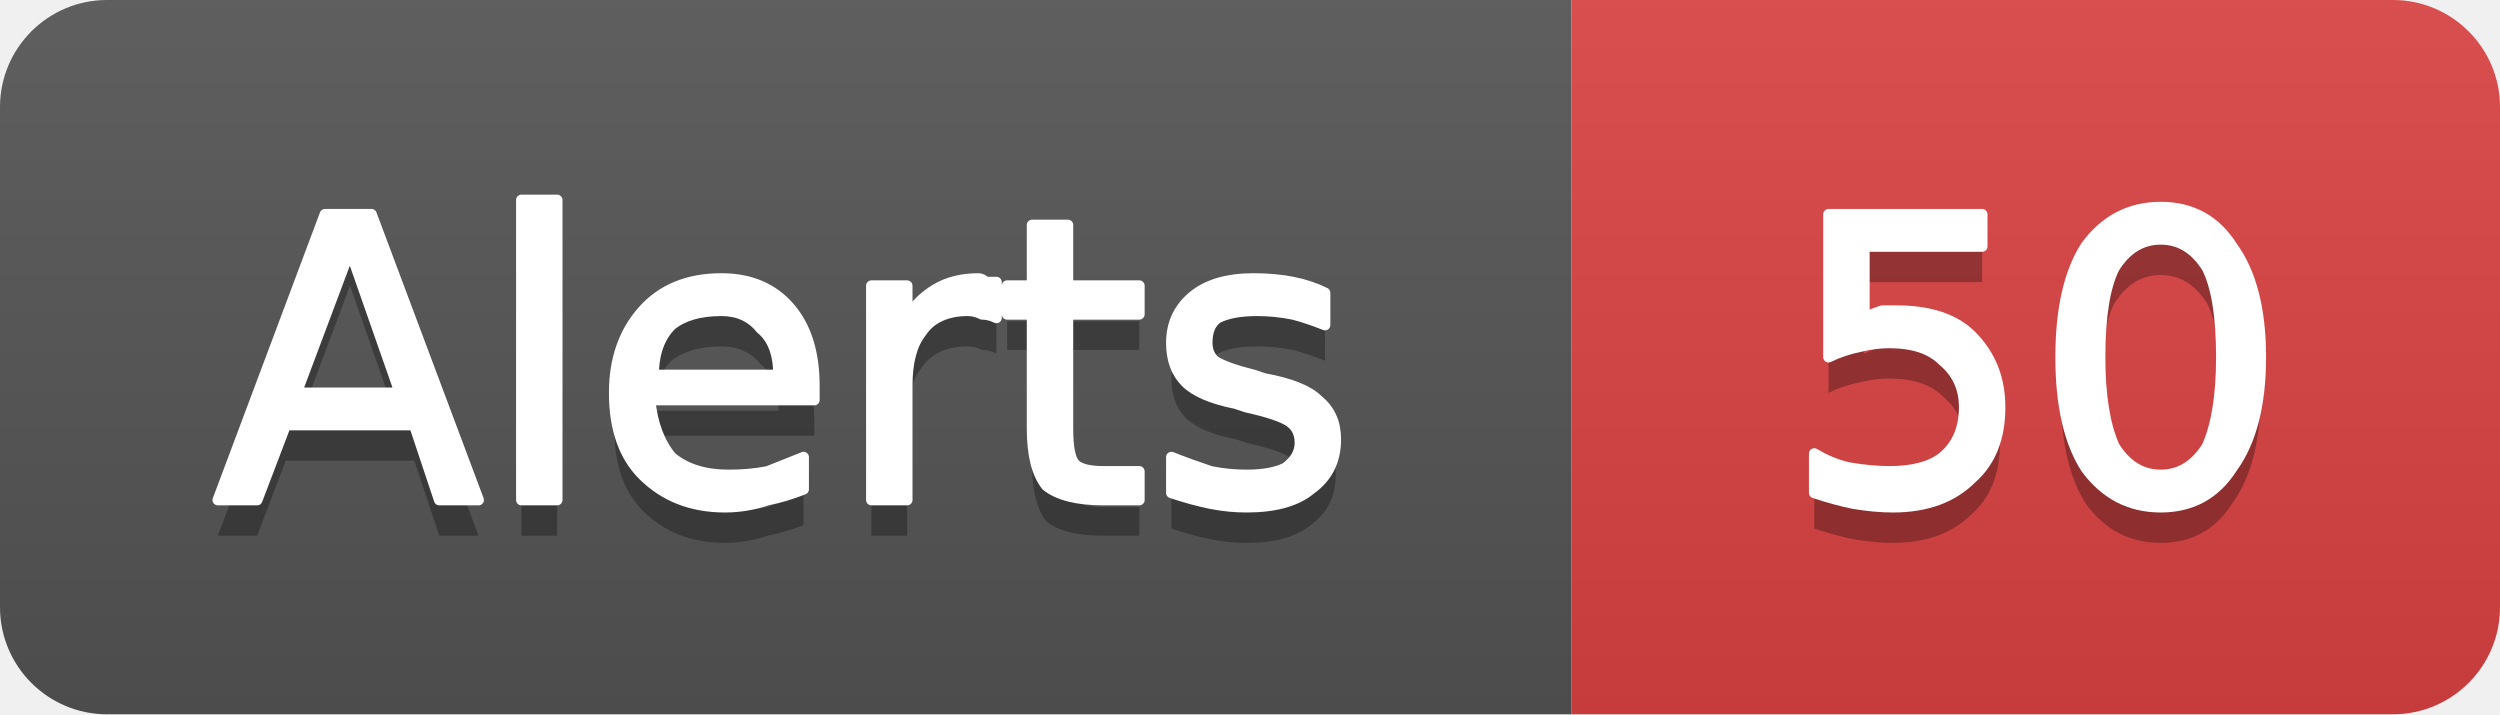
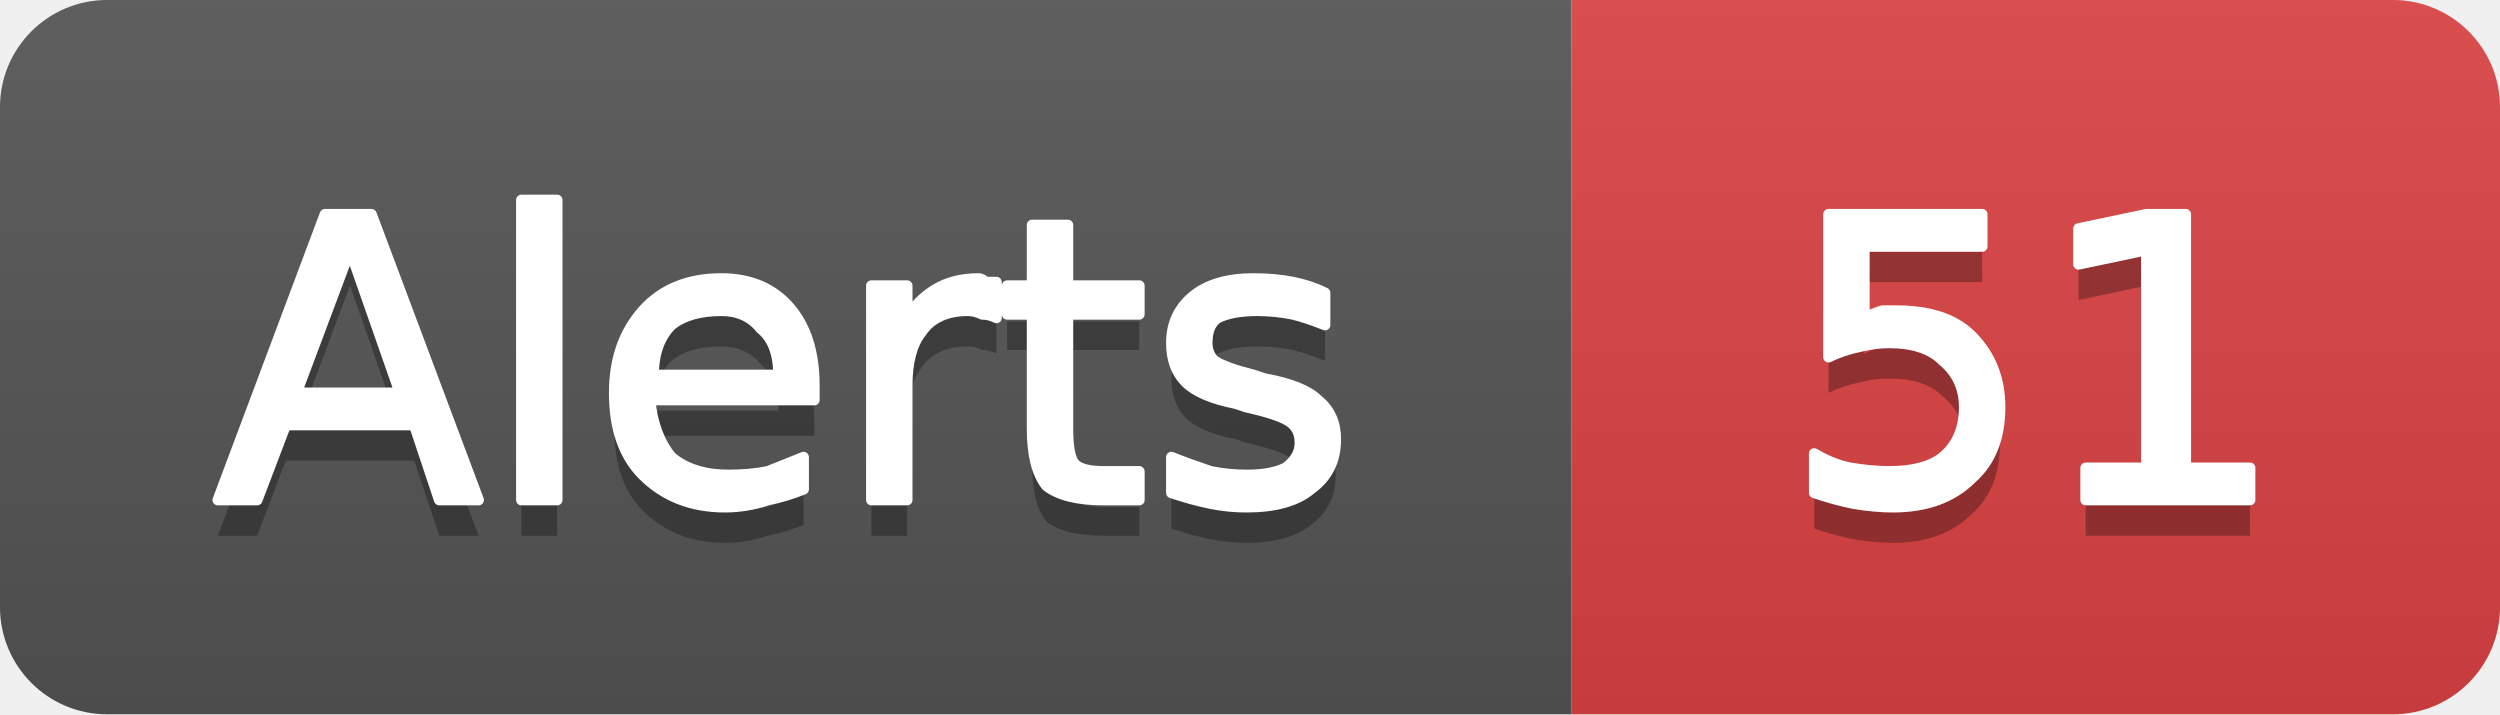
- <svg xmlns="http://www.w3.org/2000/svg" width="70" height="20" viewBox="0 0 70 20" role="img" aria-label="Alerts: 50">
+ <svg xmlns="http://www.w3.org/2000/svg" width="70" height="20" viewBox="0 0 70 20" role="img" aria-label="Alerts: 51">
  <linearGradient id="g-cluster_alert_count" x2="0" y2="100%">
    <stop offset="0" stop-color="#bbb" stop-opacity=".1" />
    <stop offset="1" stop-opacity=".1" />
  </linearGradient>
  <clipPath id="r-cluster_alert_count">
    <rect width="70" height="20" rx="3" fill="#fff" />
  </clipPath>
  <g clip-path="url(#r-cluster_alert_count)">
    <rect width="44" height="20" fill="#555" />
    <rect x="44" width="26" height="20" fill="#dd4343" />
    <rect width="70" height="20" fill="url(#g-cluster_alert_count)" />
    <path transform="translate(0 1)" fill="#010101" fill-opacity=".3" d="M9.8 7.0L8.3 11.0L11.2 11.0L9.8 7.0ZM9.1 6.0L10.4 6.0L13.4 14.0L12.3 14.0L11.6 11.9L8.0 11.9L7.2 14.0L6.1 14.0L9.1 6.0ZM14.6 5.6L15.6 5.6L15.6 14.0L14.6 14.0L14.6 5.6ZM22.8 10.8L22.8 11.2L18.2 11.2Q18.3 12.2 18.8 12.8Q19.4 13.3 20.4 13.3Q21.0 13.3 21.5 13.2Q22.0 13.0 22.5 12.8L22.5 13.7Q22.0 13.9 21.5 14.0Q20.9 14.2 20.3 14.2Q18.9 14.2 18.0 13.3Q17.2 12.5 17.2 11.0Q17.2 9.6 18.0 8.7Q18.8 7.8 20.2 7.8Q21.4 7.8 22.1 8.6Q22.8 9.4 22.8 10.8ZM21.8 10.5Q21.8 9.6 21.3 9.2Q20.9 8.7 20.2 8.7Q19.3 8.7 18.8 9.1Q18.3 9.6 18.3 10.5L21.8 10.5ZM27.9 8.9Q27.7 8.8 27.5 8.8Q27.3 8.7 27.1 8.7Q26.2 8.7 25.8 9.3Q25.4 9.8 25.4 10.8L25.4 14.0L24.4 14.0L24.4 8.0L25.4 8.0L25.4 8.9Q25.7 8.4 26.2 8.1Q26.7 7.8 27.4 7.8Q27.5 7.8 27.6 7.9Q27.7 7.9 27.9 7.9L27.9 8.9ZM29.9 6.3L29.9 8.0L31.9 8.0L31.9 8.8L29.9 8.8L29.9 12.0Q29.9 12.8 30.1 13.0Q30.3 13.2 30.9 13.2L31.9 13.2L31.9 14.0L30.9 14.0Q29.8 14.0 29.3 13.6Q28.9 13.1 28.9 12.0L28.9 8.8L28.2 8.8L28.2 8.0L28.9 8.0L28.9 6.3L29.9 6.3ZM37.1 8.2L37.1 9.1Q36.6 8.9 36.2 8.8Q35.7 8.7 35.2 8.7Q34.5 8.7 34.1 8.9Q33.8 9.1 33.8 9.6Q33.8 9.9 34.0 10.1Q34.3 10.3 35.1 10.5L35.4 10.6Q36.5 10.8 36.9 11.2Q37.4 11.6 37.4 12.3Q37.4 13.2 36.7 13.7Q36.1 14.2 34.9 14.2Q34.4 14.2 33.9 14.1Q33.4 14.0 32.8 13.8L32.8 12.8Q33.3 13.0 33.9 13.2Q34.4 13.3 34.9 13.3Q35.6 13.3 36.0 13.1Q36.4 12.8 36.4 12.4Q36.4 12.0 36.1 11.8Q35.8 11.6 34.9 11.4L34.6 11.3Q33.6 11.1 33.2 10.7Q32.8 10.3 32.8 9.6Q32.8 8.8 33.4 8.3Q34.0 7.8 35.1 7.8Q35.7 7.8 36.2 7.9Q36.7 8.0 37.1 8.2Z" />
    <path fill="#fff" stroke="#fff" stroke-width="0.3" stroke-linejoin="round" d="M9.8 7.0L8.3 11.0L11.2 11.0L9.8 7.0ZM9.1 6.0L10.4 6.0L13.4 14.0L12.3 14.0L11.6 11.9L8.0 11.9L7.2 14.0L6.1 14.0L9.1 6.0ZM14.6 5.6L15.6 5.6L15.6 14.0L14.6 14.0L14.6 5.6ZM22.8 10.8L22.8 11.2L18.2 11.2Q18.3 12.2 18.8 12.8Q19.4 13.3 20.4 13.3Q21.0 13.3 21.5 13.2Q22.0 13.0 22.5 12.8L22.5 13.7Q22.0 13.9 21.5 14.0Q20.9 14.2 20.3 14.2Q18.9 14.2 18.0 13.3Q17.2 12.5 17.2 11.0Q17.2 9.6 18.0 8.7Q18.8 7.8 20.2 7.8Q21.4 7.8 22.1 8.6Q22.8 9.4 22.8 10.8ZM21.8 10.5Q21.8 9.6 21.3 9.2Q20.9 8.7 20.2 8.7Q19.3 8.7 18.8 9.1Q18.3 9.6 18.3 10.5L21.8 10.5ZM27.9 8.9Q27.7 8.8 27.5 8.8Q27.3 8.7 27.1 8.7Q26.2 8.7 25.8 9.3Q25.4 9.8 25.4 10.8L25.4 14.0L24.4 14.0L24.4 8.0L25.4 8.0L25.4 8.9Q25.7 8.4 26.2 8.1Q26.7 7.8 27.4 7.8Q27.5 7.8 27.6 7.9Q27.7 7.9 27.9 7.9L27.9 8.9ZM29.9 6.3L29.9 8.0L31.9 8.0L31.9 8.8L29.9 8.8L29.9 12.0Q29.9 12.8 30.1 13.0Q30.3 13.2 30.9 13.2L31.9 13.2L31.9 14.0L30.9 14.0Q29.8 14.0 29.3 13.6Q28.9 13.1 28.9 12.0L28.9 8.8L28.2 8.8L28.2 8.0L28.9 8.0L28.9 6.3L29.9 6.3ZM37.1 8.2L37.1 9.1Q36.6 8.9 36.2 8.8Q35.7 8.7 35.2 8.7Q34.5 8.7 34.1 8.9Q33.8 9.1 33.8 9.6Q33.8 9.9 34.0 10.1Q34.3 10.3 35.1 10.5L35.4 10.6Q36.5 10.8 36.9 11.2Q37.4 11.6 37.4 12.3Q37.4 13.2 36.7 13.7Q36.1 14.2 34.9 14.2Q34.4 14.2 33.9 14.1Q33.4 14.0 32.8 13.8L32.8 12.8Q33.3 13.0 33.9 13.2Q34.4 13.3 34.9 13.3Q35.6 13.3 36.0 13.1Q36.4 12.8 36.4 12.4Q36.4 12.0 36.1 11.8Q35.8 11.6 34.9 11.4L34.6 11.3Q33.6 11.1 33.2 10.7Q32.8 10.3 32.8 9.6Q32.8 8.8 33.4 8.3Q34.0 7.8 35.1 7.8Q35.7 7.8 36.2 7.9Q36.7 8.0 37.1 8.2Z" />
-     <path transform="translate(0 1)" fill="#010101" fill-opacity=".3" d="M51.2 6.0L55.5 6.0L55.5 6.9L52.2 6.9L52.2 8.9Q52.4 8.8 52.7 8.7Q52.9 8.7 53.1 8.7Q54.5 8.7 55.2 9.4Q56.0 10.2 56.0 11.4Q56.0 12.7 55.2 13.4Q54.4 14.2 53.0 14.2Q52.5 14.2 51.9 14.1Q51.4 14.0 50.8 13.8L50.8 12.7Q51.3 13.0 51.8 13.1Q52.4 13.2 52.9 13.2Q53.9 13.2 54.4 12.8Q55.0 12.3 55.0 11.4Q55.0 10.6 54.4 10.1Q53.9 9.6 52.9 9.6Q52.5 9.6 52.1 9.7Q51.6 9.8 51.2 10.0L51.2 6.0ZM60.5 6.7Q59.7 6.7 59.2 7.5Q58.8 8.3 58.8 10.0Q58.8 11.6 59.2 12.5Q59.7 13.3 60.5 13.3Q61.3 13.3 61.8 12.5Q62.2 11.6 62.2 10.0Q62.2 8.3 61.8 7.5Q61.3 6.7 60.5 6.7ZM60.5 5.8Q61.8 5.8 62.5 6.9Q63.3 8.0 63.3 10.0Q63.3 12.0 62.5 13.1Q61.8 14.2 60.5 14.2Q59.2 14.2 58.4 13.1Q57.7 12.0 57.7 10.0Q57.7 8.0 58.4 6.9Q59.2 5.8 60.5 5.8Z" />
-     <path fill="#fff" stroke="#fff" stroke-width="0.3" stroke-linejoin="round" d="M51.2 6.0L55.5 6.0L55.5 6.9L52.2 6.9L52.2 8.9Q52.4 8.8 52.7 8.7Q52.9 8.7 53.1 8.7Q54.5 8.7 55.2 9.4Q56.0 10.2 56.0 11.4Q56.0 12.7 55.2 13.4Q54.4 14.2 53.0 14.2Q52.5 14.2 51.9 14.1Q51.4 14.0 50.8 13.8L50.8 12.7Q51.3 13.0 51.8 13.1Q52.4 13.2 52.9 13.2Q53.9 13.2 54.4 12.8Q55.0 12.3 55.0 11.4Q55.0 10.6 54.4 10.1Q53.9 9.6 52.9 9.6Q52.5 9.6 52.1 9.7Q51.6 9.8 51.2 10.0L51.2 6.0ZM60.5 6.7Q59.7 6.7 59.2 7.5Q58.8 8.3 58.8 10.0Q58.8 11.6 59.2 12.5Q59.7 13.3 60.5 13.3Q61.3 13.3 61.8 12.5Q62.2 11.6 62.2 10.0Q62.2 8.3 61.8 7.5Q61.3 6.7 60.5 6.7ZM60.5 5.8Q61.8 5.8 62.5 6.9Q63.3 8.0 63.3 10.0Q63.3 12.0 62.5 13.1Q61.8 14.2 60.5 14.2Q59.2 14.2 58.4 13.1Q57.7 12.0 57.7 10.0Q57.7 8.0 58.4 6.9Q59.2 5.8 60.5 5.8Z" />
+     <path transform="translate(0 1)" fill="#010101" fill-opacity=".3" d="M51.2 6.0L55.5 6.0L55.5 6.9L52.2 6.9L52.2 8.9Q52.4 8.8 52.7 8.7Q52.9 8.7 53.1 8.7Q54.5 8.7 55.2 9.4Q56.0 10.2 56.0 11.4Q56.0 12.7 55.2 13.4Q54.4 14.2 53.0 14.2Q52.5 14.2 51.9 14.1Q51.4 14.0 50.8 13.8L50.8 12.7Q51.3 13.0 51.8 13.1Q52.4 13.2 52.9 13.2Q53.9 13.2 54.4 12.8Q55.0 12.3 55.0 11.4Q55.0 10.6 54.4 10.1Q53.9 9.6 52.9 9.6Q52.5 9.6 52.1 9.7Q51.6 9.8 51.2 10.0L51.2 6.0ZM58.4 13.1L60.1 13.1L60.1 7.0L58.2 7.4L58.2 6.4L60.1 6.0L61.2 6.0L61.2 13.1L63.0 13.1L63.0 14.0L58.4 14.0L58.4 13.1Z" />
+     <path fill="#fff" stroke="#fff" stroke-width="0.3" stroke-linejoin="round" d="M51.2 6.0L55.5 6.0L55.5 6.9L52.2 6.9L52.2 8.9Q52.4 8.8 52.7 8.7Q52.9 8.7 53.1 8.7Q54.5 8.7 55.2 9.4Q56.0 10.2 56.0 11.4Q56.0 12.7 55.2 13.4Q54.4 14.2 53.0 14.2Q52.5 14.2 51.9 14.1Q51.4 14.0 50.8 13.8L50.8 12.7Q51.3 13.0 51.8 13.1Q52.4 13.2 52.9 13.2Q53.9 13.2 54.4 12.8Q55.0 12.3 55.0 11.4Q55.0 10.6 54.4 10.1Q53.9 9.6 52.9 9.6Q52.5 9.6 52.1 9.7Q51.6 9.8 51.2 10.0L51.2 6.0ZM58.4 13.1L60.1 13.1L60.1 7.0L58.2 7.4L58.2 6.4L60.1 6.0L61.2 6.0L61.2 13.1L63.0 13.1L63.0 14.0L58.4 14.0L58.4 13.1Z" />
  </g>
</svg>
